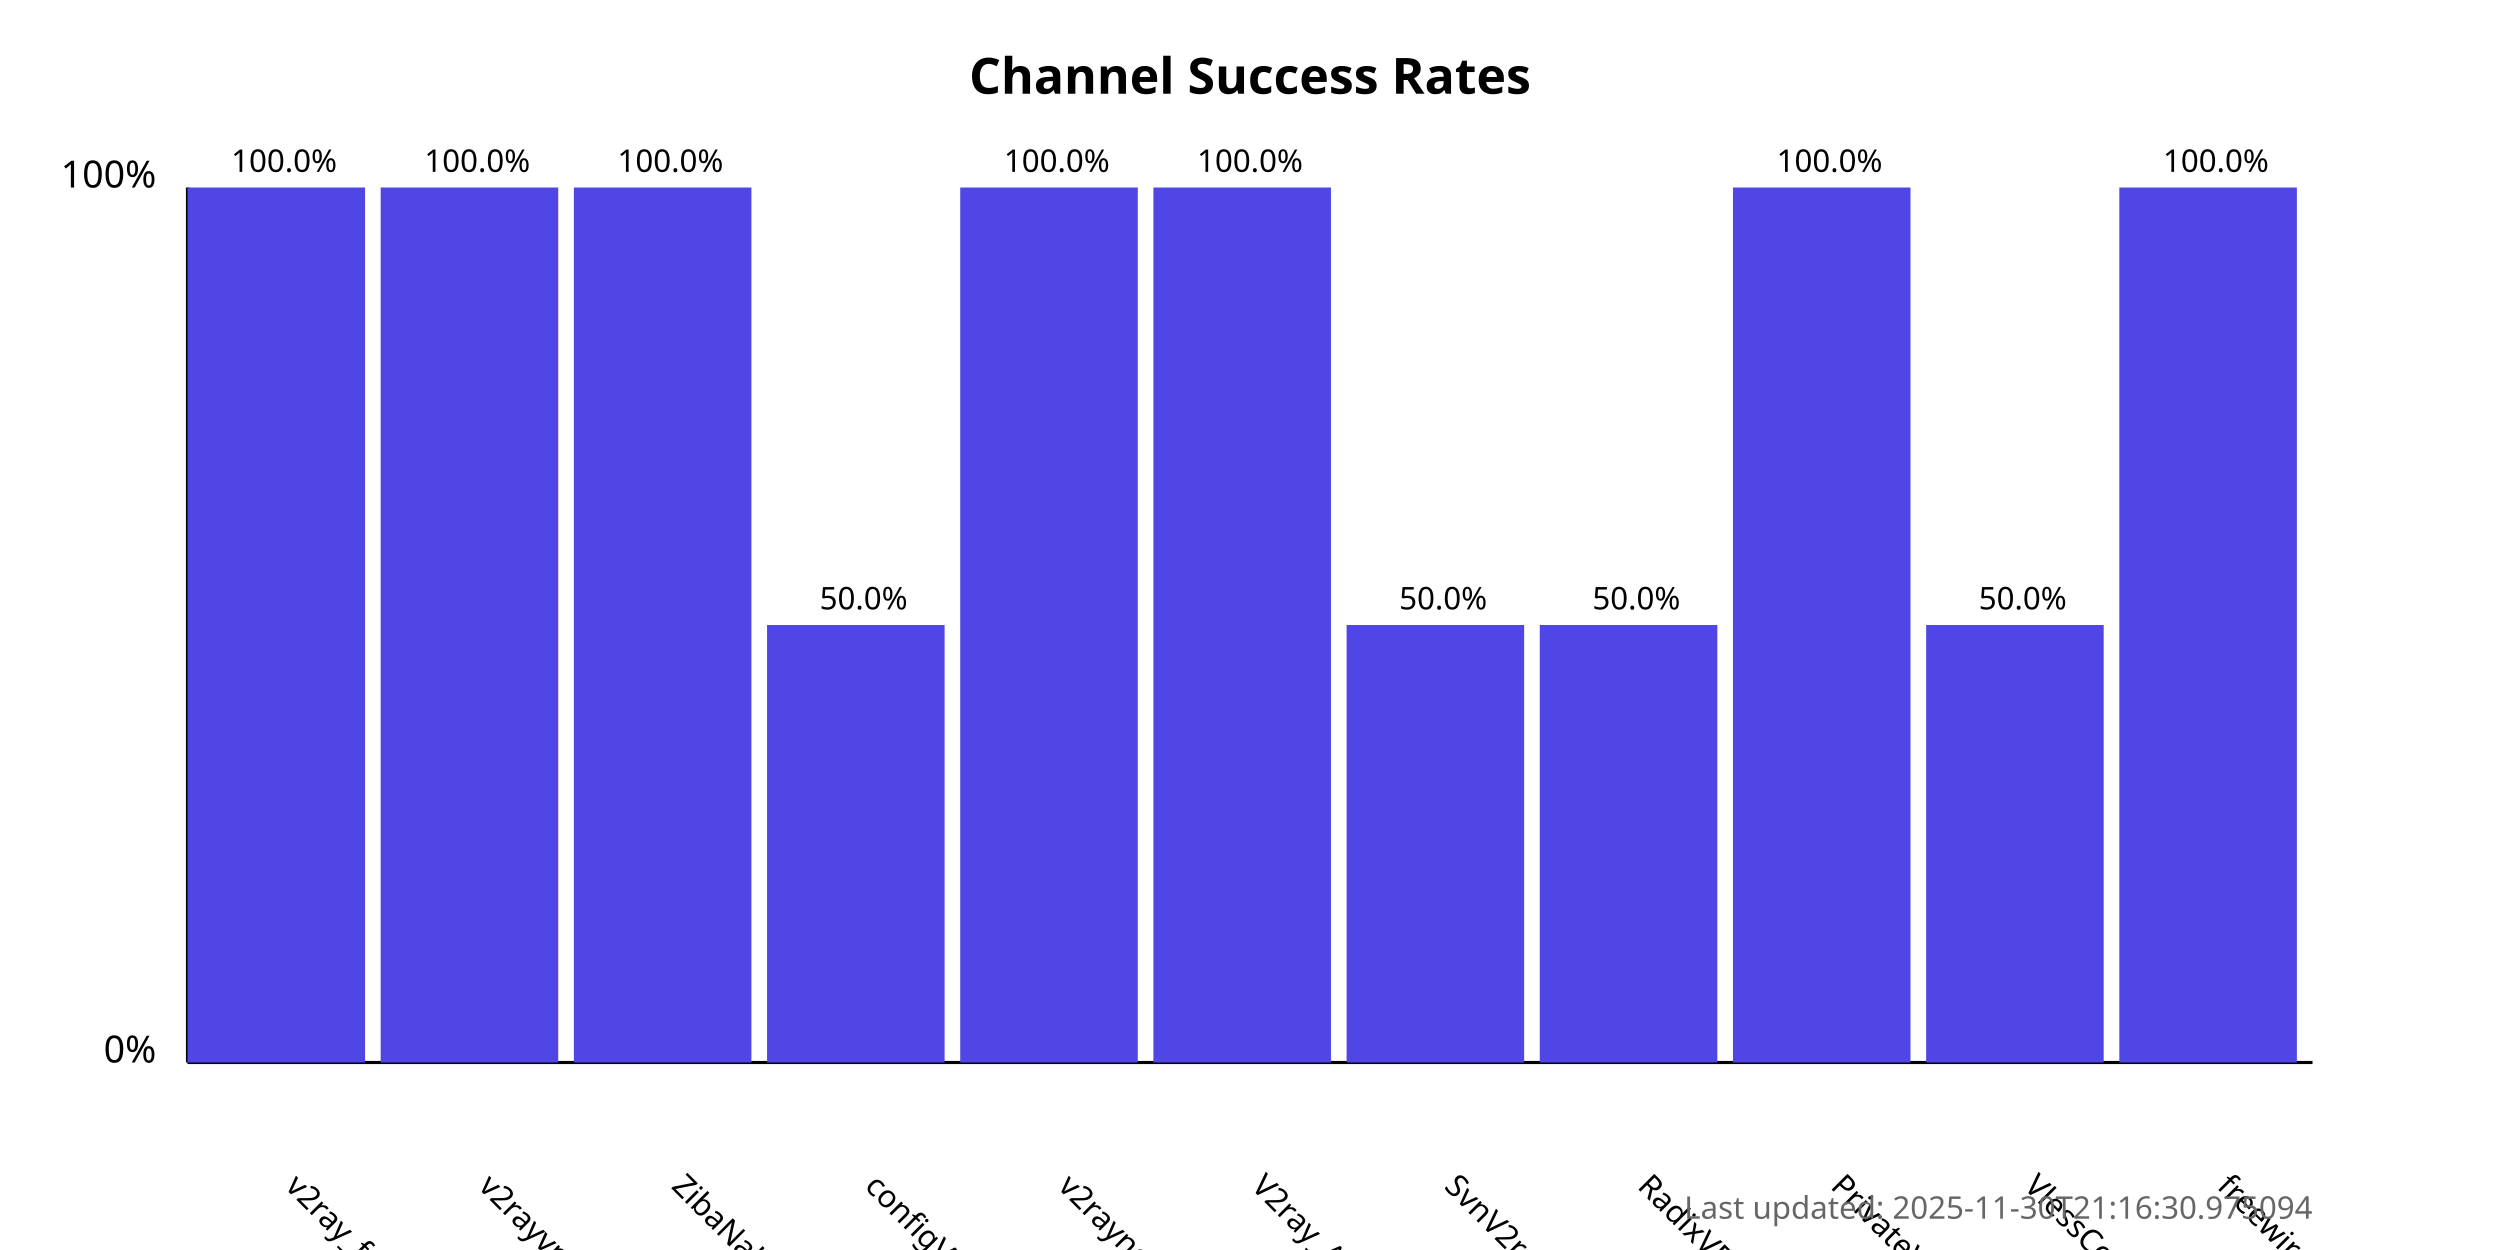
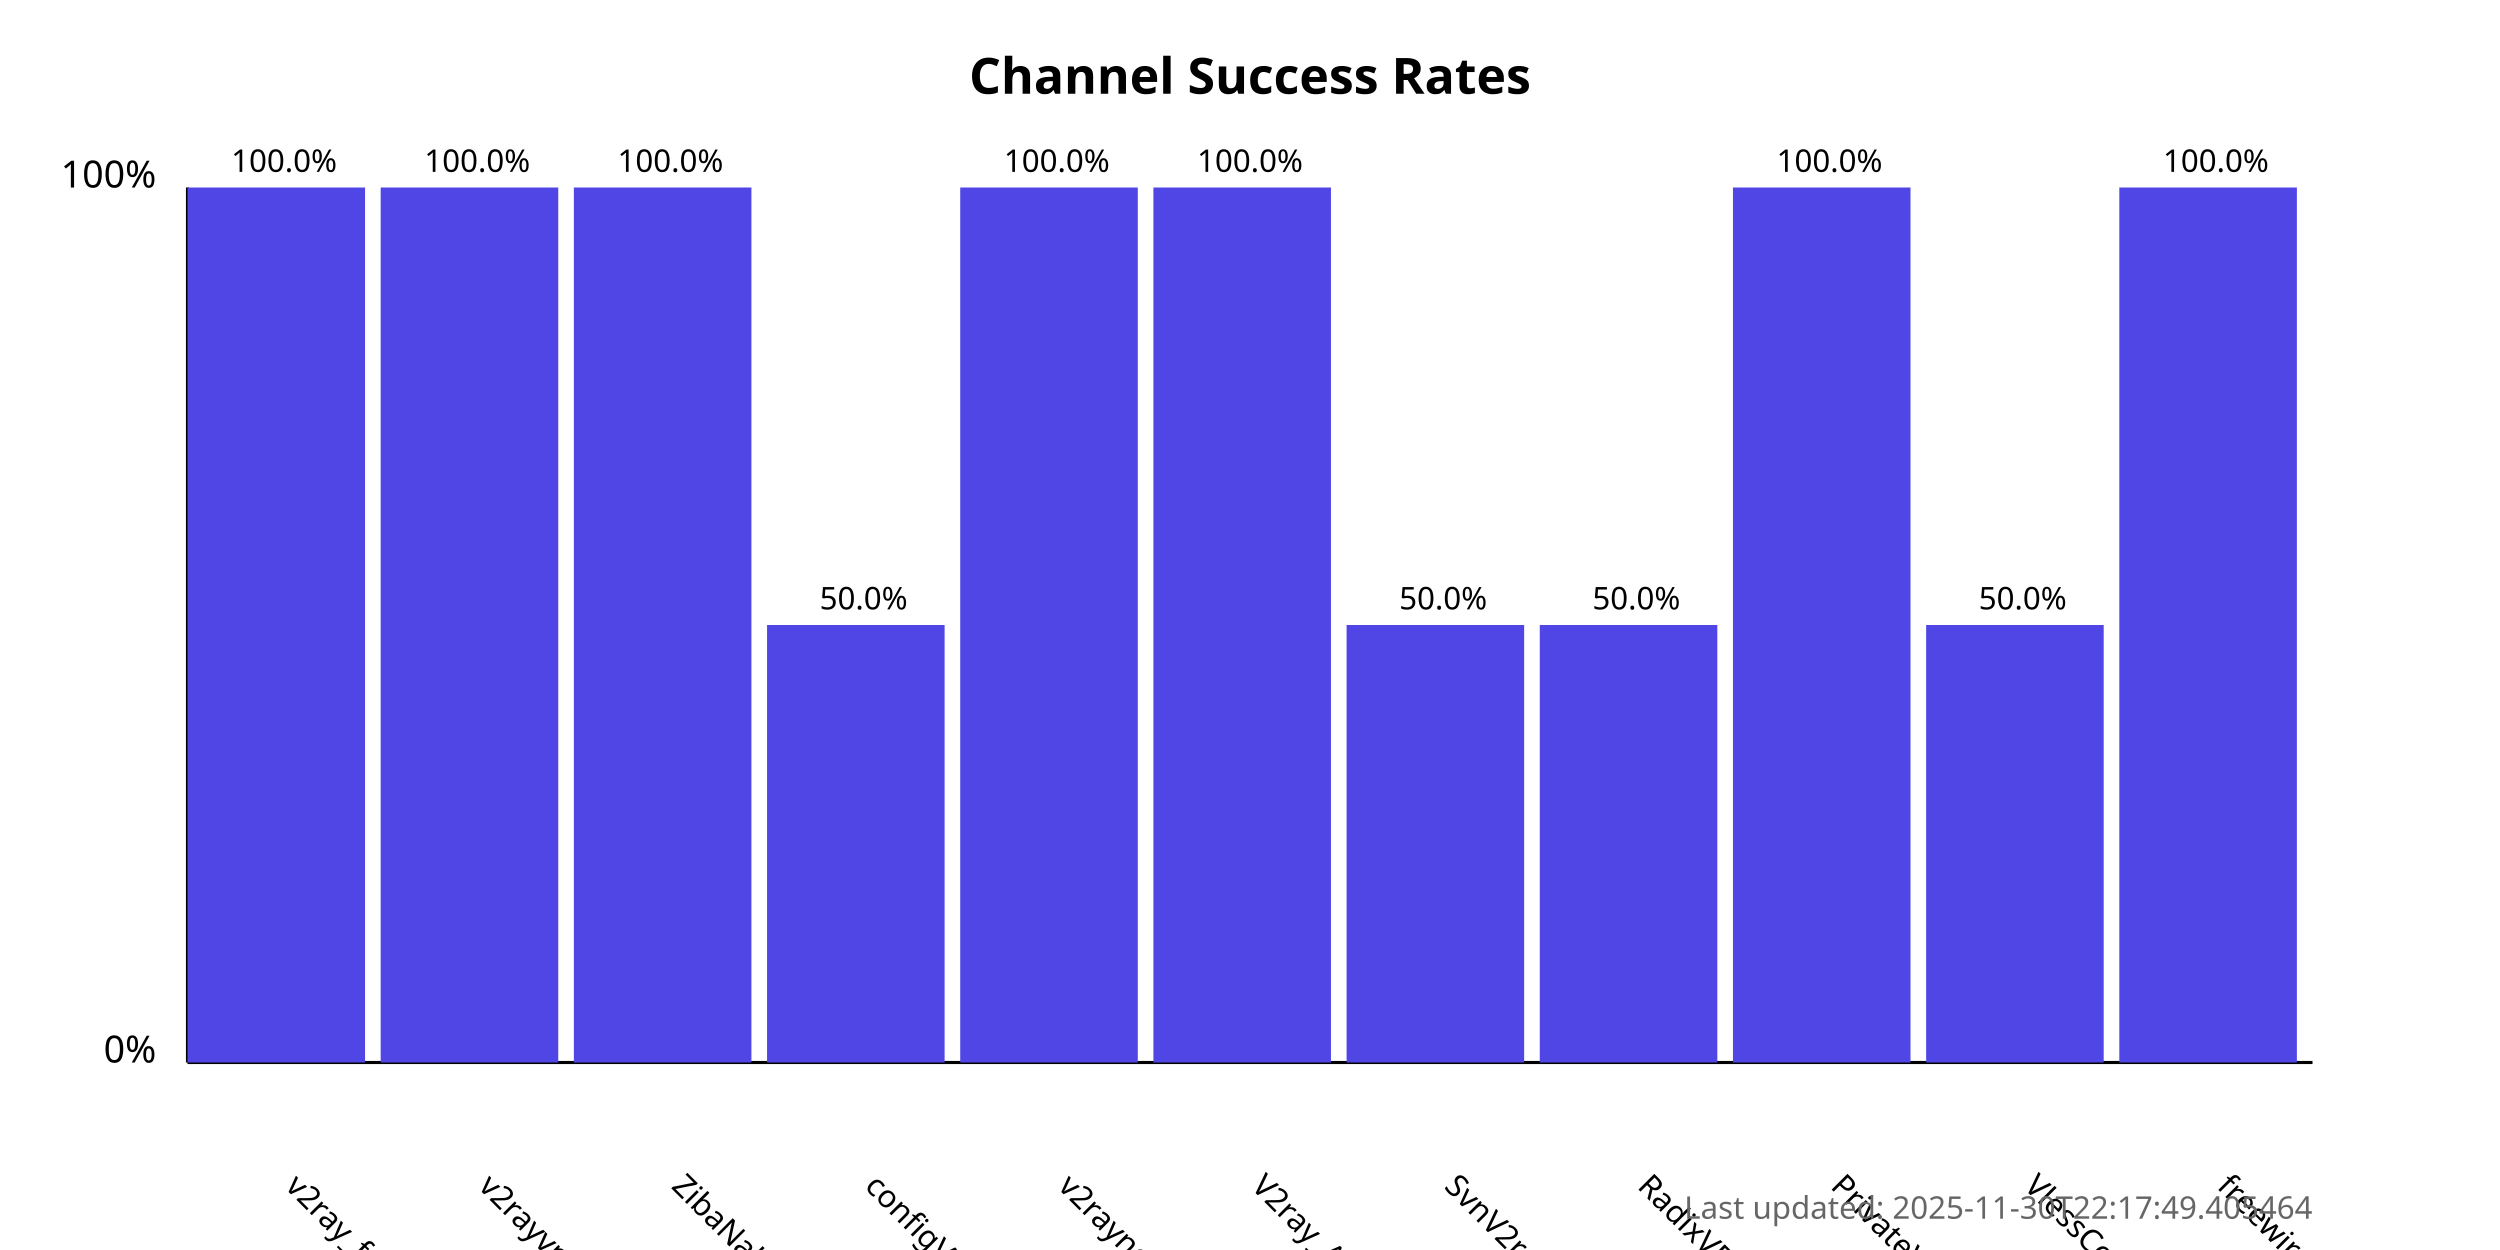
<svg xmlns="http://www.w3.org/2000/svg" width="800" height="400">
  <style>
            .chart-title { font: bold 16px sans-serif; }
            .axis-label { font: 12px sans-serif; }
            .tick-label { font: 10px sans-serif; }
            .bar { fill: #4f46e5; }
            .bar:hover { fill: #6366f1; }
            .timestamp { font: 10px sans-serif; fill: #666; }
        </style>
  <text x="400.0" y="30" text-anchor="middle" class="chart-title">
            Channel Success Rates
        </text>
  <line x1="60" y1="340" x2="60" y2="60" stroke="black" stroke-width="1" />
  <line x1="60" y1="340" x2="740" y2="340" stroke="black" stroke-width="1" />
  <text x="50" y="340" text-anchor="end" class="axis-label">0%</text>
  <text x="50" y="60" text-anchor="end" class="axis-label">100%</text>
  <g>
    <rect x="60" y="60.0" width="56.818" height="280.0" class="bar" />
    <text x="90.909" y="380" transform="rotate(45, 90.90909, 380)" text-anchor="start" class="tick-label">
                v2ray_free_conf
            </text>
    <text x="90.909" y="55.0" text-anchor="middle" class="tick-label">
                100.0%
            </text>
  </g>
  <g>
    <rect x="121.818" y="60.0" width="56.818" height="280.0" class="bar" />
    <text x="152.727" y="380" transform="rotate(45, 152.7273, 380)" text-anchor="start" class="tick-label">
                v2rayvpno
            </text>
    <text x="152.727" y="55.0" text-anchor="middle" class="tick-label">
                100.0%
            </text>
  </g>
  <g>
    <rect x="183.636" y="60.0" width="56.818" height="280.0" class="bar" />
    <text x="214.545" y="380" transform="rotate(45, 214.5455, 380)" text-anchor="start" class="tick-label">
                ZibaNabz
            </text>
    <text x="214.545" y="55.0" text-anchor="middle" class="tick-label">
                100.0%
            </text>
  </g>
  <g>
    <rect x="245.455" y="200.0" width="56.818" height="140.0" class="bar" />
    <text x="276.364" y="380" transform="rotate(45, 276.3636, 380)" text-anchor="start" class="tick-label">
                configV2rayForFree
            </text>
    <text x="276.364" y="195.0" text-anchor="middle" class="tick-label">
                50.0%
            </text>
  </g>
  <g>
    <rect x="307.273" y="60.0" width="56.818" height="280.0" class="bar" />
    <text x="338.182" y="380" transform="rotate(45, 338.1818, 380)" text-anchor="start" class="tick-label">
                v2rayngvpn
            </text>
    <text x="338.182" y="55.0" text-anchor="middle" class="tick-label">
                100.0%
            </text>
  </g>
  <g>
    <rect x="369.091" y="60.0" width="56.818" height="280.0" class="bar" />
    <text x="400.0" y="380" transform="rotate(45, 400.0, 380)" text-anchor="start" class="tick-label">
                V2ray_Alpha
            </text>
    <text x="400.0" y="55.0" text-anchor="middle" class="tick-label">
                100.0%
            </text>
  </g>
  <g>
    <rect x="430.909" y="200.0" width="56.818" height="140.0" class="bar" />
    <text x="461.818" y="380" transform="rotate(45, 461.8182, 380)" text-anchor="start" class="tick-label">
                SvnV2ray
            </text>
    <text x="461.818" y="195.0" text-anchor="middle" class="tick-label">
                50.0%
            </text>
  </g>
  <g>
    <rect x="492.727" y="200.0" width="56.818" height="140.0" class="bar" />
    <text x="523.636" y="380" transform="rotate(45, 523.6364, 380)" text-anchor="start" class="tick-label">
                RadixVPN
            </text>
    <text x="523.636" y="195.0" text-anchor="middle" class="tick-label">
                50.0%
            </text>
  </g>
  <g>
    <rect x="554.545" y="60.0" width="56.818" height="280.0" class="bar" />
    <text x="585.455" y="380" transform="rotate(45, 585.4545, 380)" text-anchor="start" class="tick-label">
                PrivateVPNs
            </text>
    <text x="585.455" y="55.0" text-anchor="middle" class="tick-label">
                100.0%
            </text>
  </g>
  <g>
    <rect x="616.364" y="200.0" width="56.818" height="140.0" class="bar" />
    <text x="647.273" y="380" transform="rotate(45, 647.2727, 380)" text-anchor="start" class="tick-label">
                VlessConfig
            </text>
    <text x="647.273" y="195.0" text-anchor="middle" class="tick-label">
                50.0%
            </text>
  </g>
  <g>
    <rect x="678.182" y="60.0" width="56.818" height="280.0" class="bar" />
    <text x="709.091" y="380" transform="rotate(45, 709.0909, 380)" text-anchor="start" class="tick-label">
                freewireguard
            </text>
    <text x="709.091" y="55.0" text-anchor="middle" class="tick-label">
                100.0%
            </text>
  </g>
  <text x="740" y="390" text-anchor="end" class="timestamp">
-             Last updated: 2025-11-30T21:16:30.975094
+             Last updated: 2025-11-30T22:17:49.405464
        </text>
</svg>
